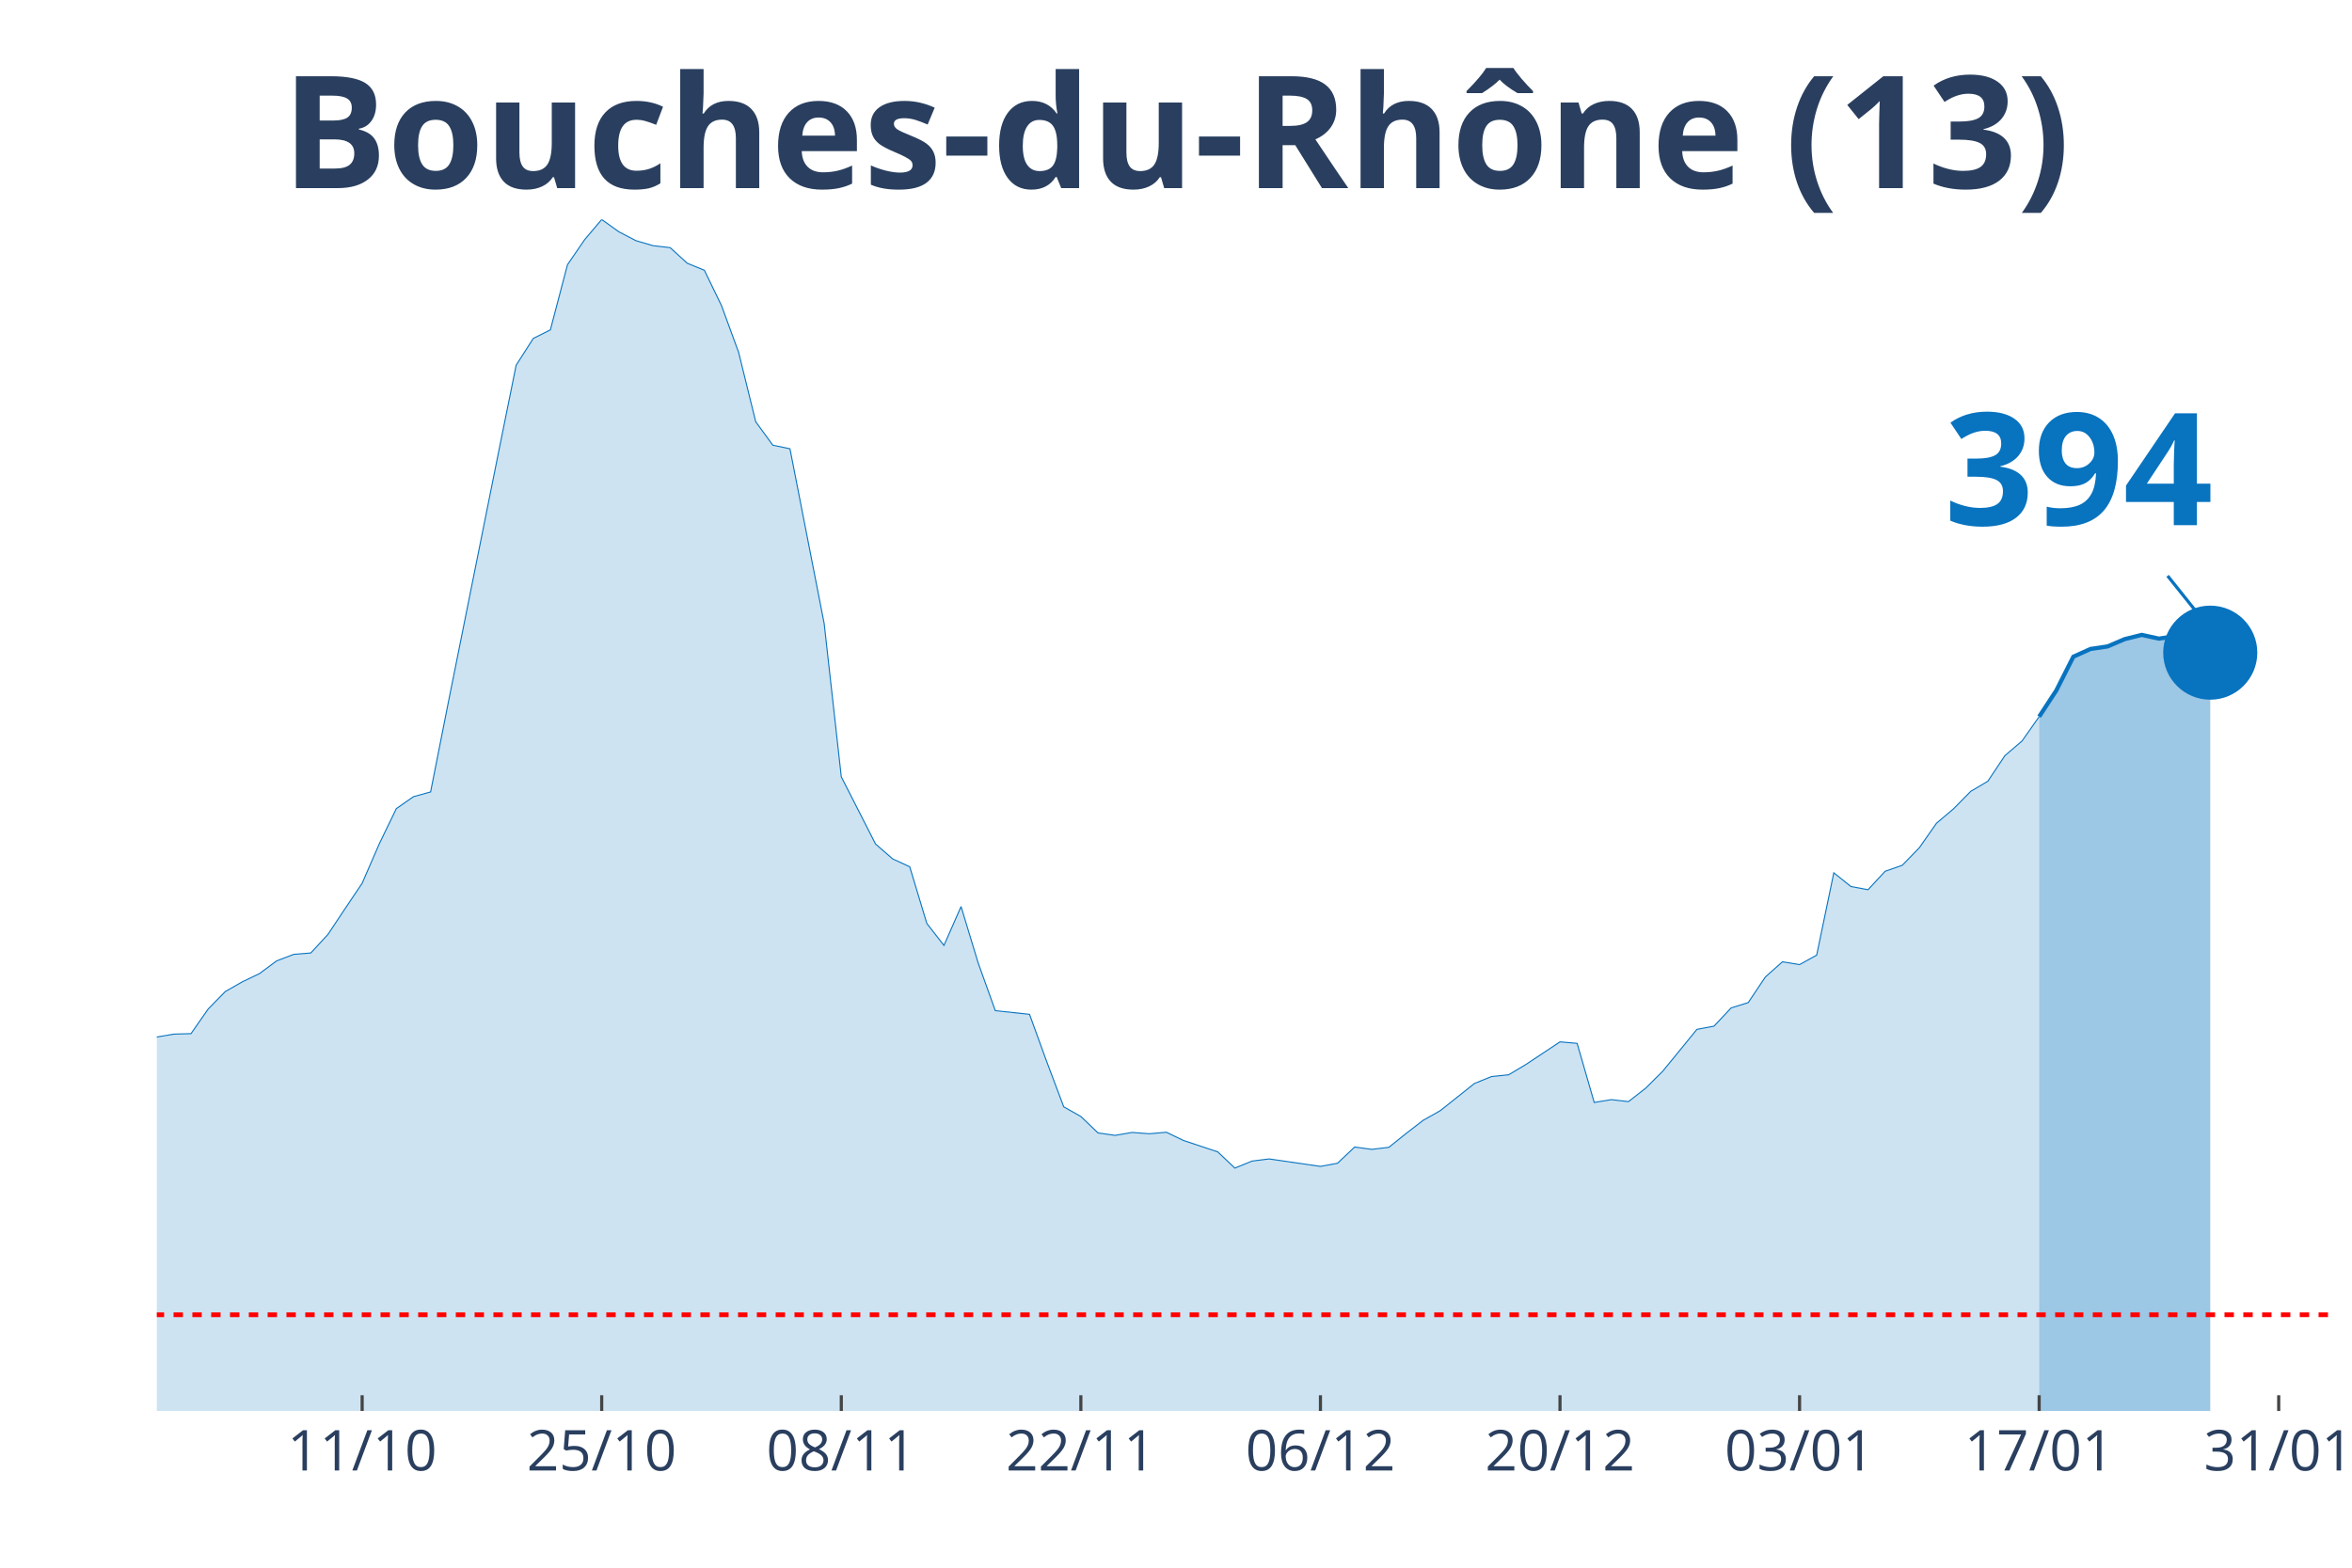
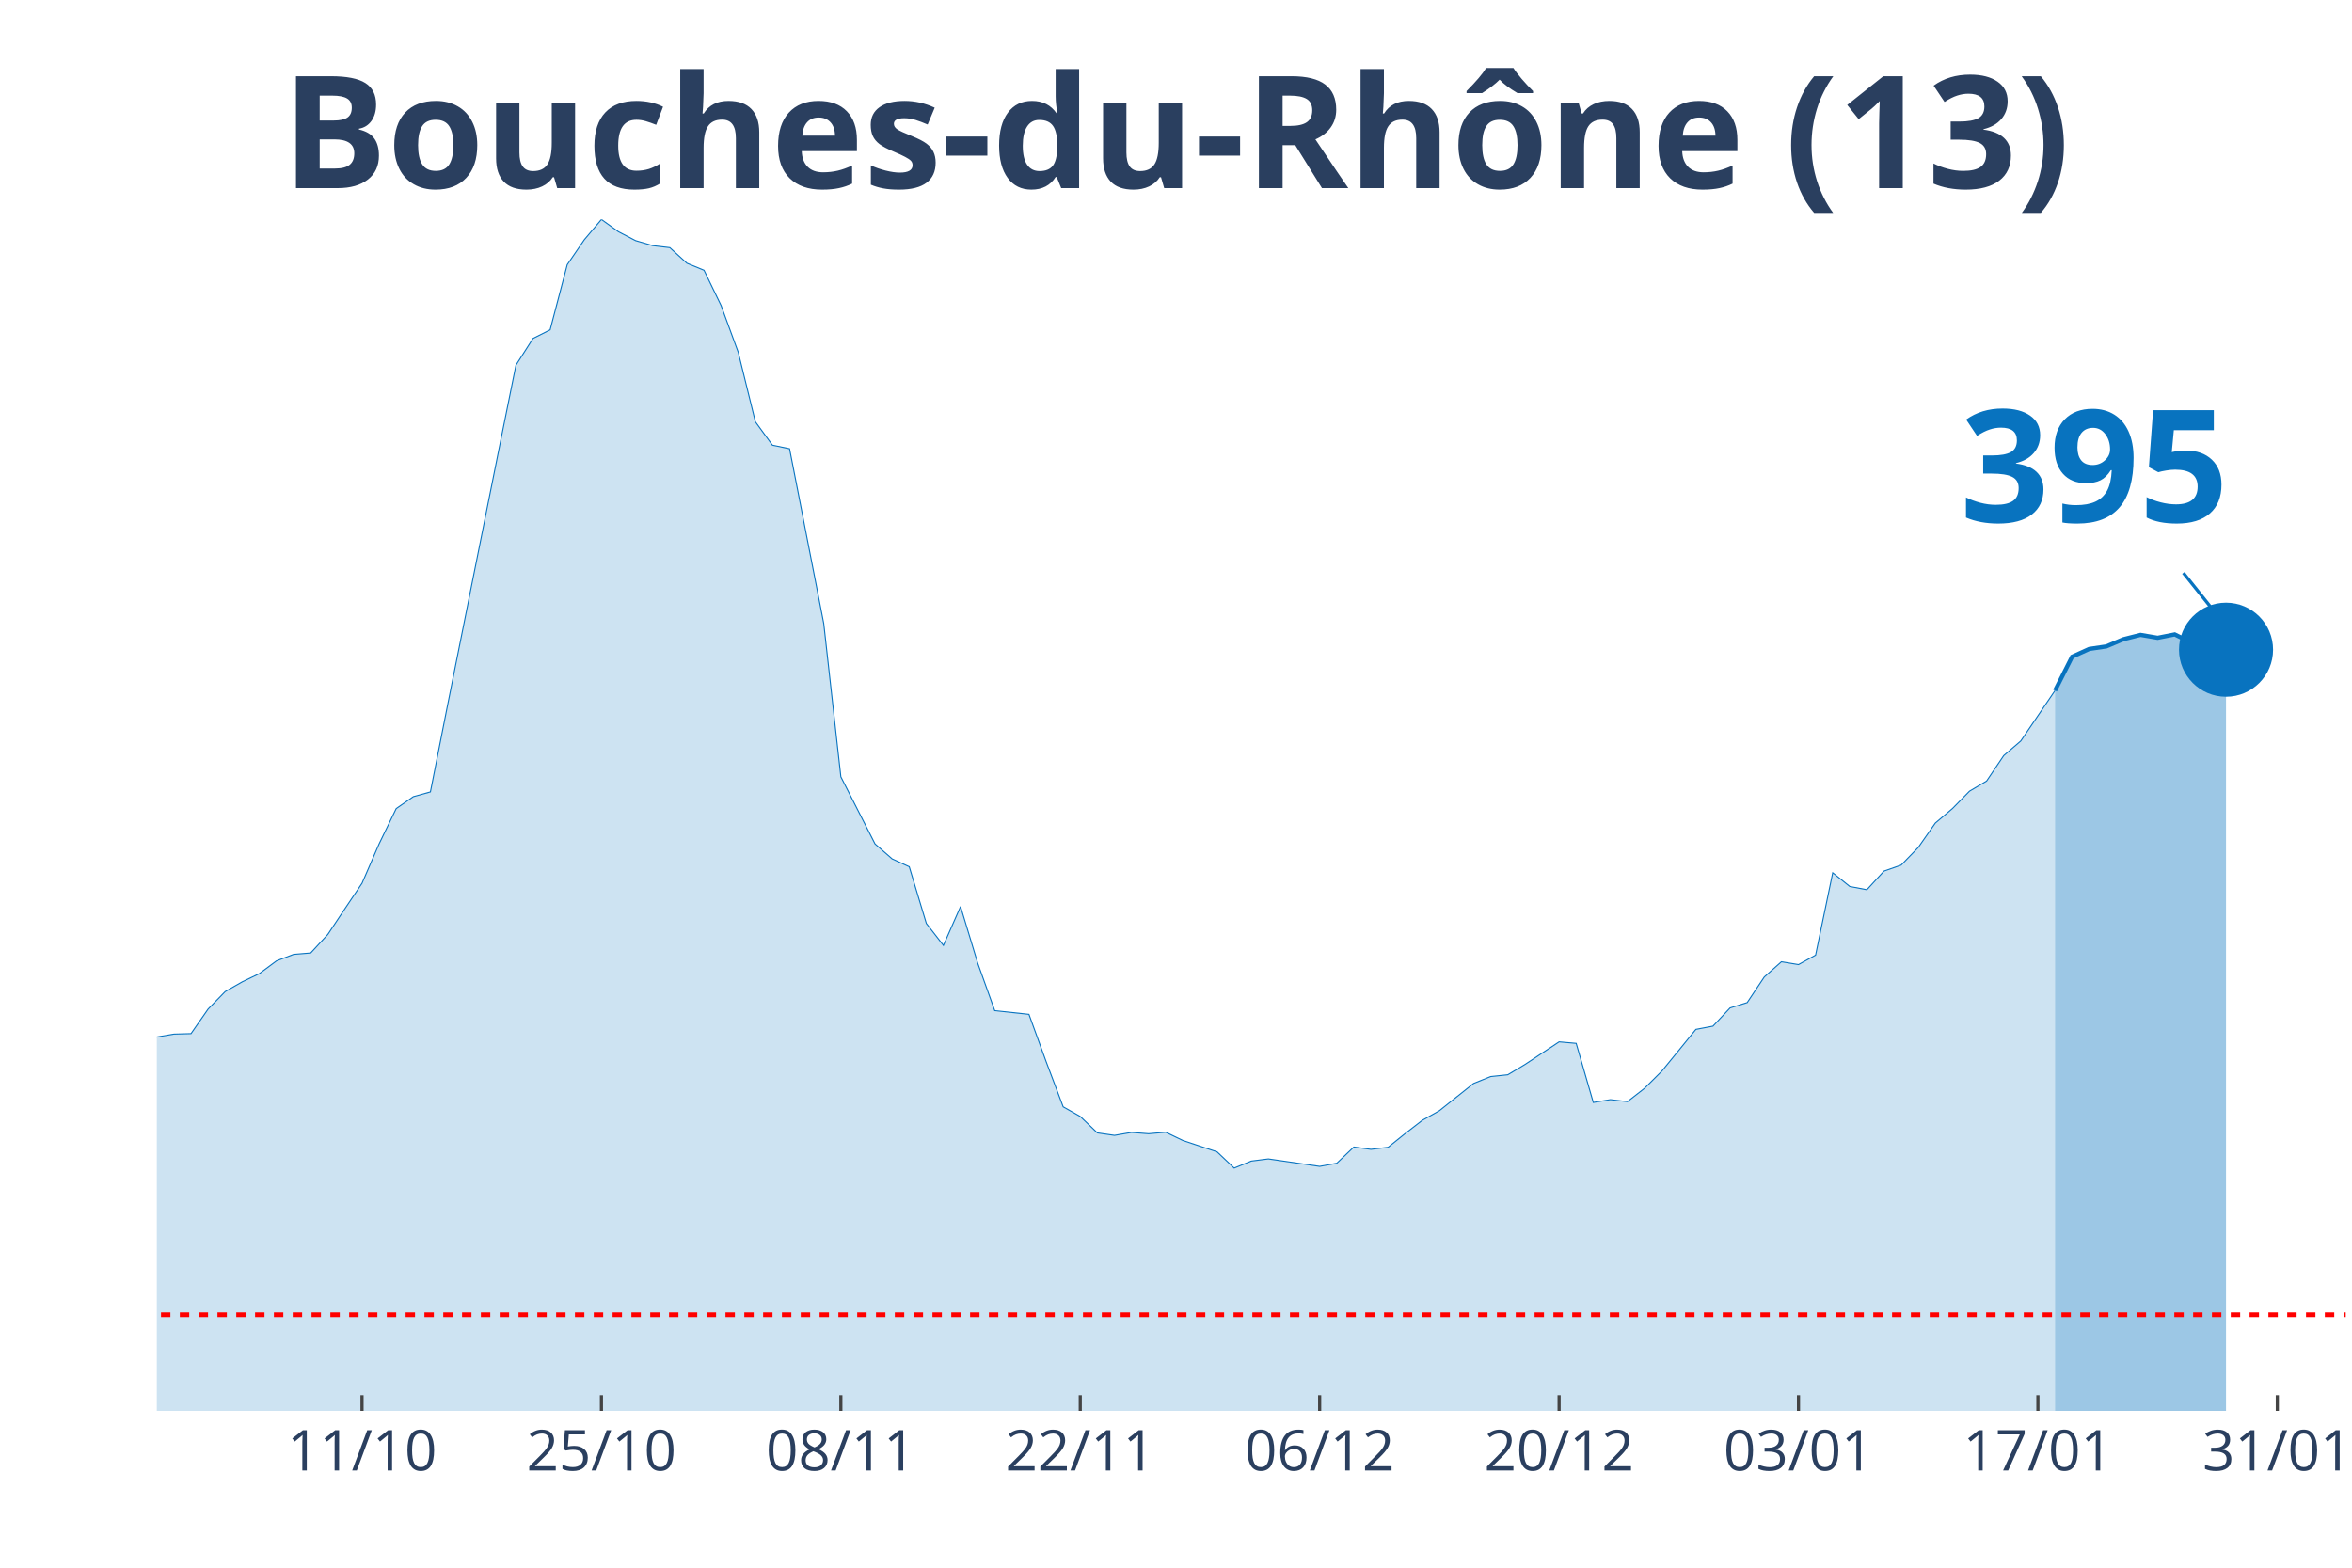
<svg xmlns="http://www.w3.org/2000/svg" class="main-svg" width="1125" height="750" style="" viewBox="0 0 750 500">
  <rect x="0" y="0" width="750" height="500" style="fill: rgb(0, 0, 0); fill-opacity: 0;" />
-   <defs id="defs-4644f0">
+   <defs id="defs-ac2b08">
    <g class="clips">
-       <clipPath id="clip4644f0xyplot" class="plotclip">
-         <rect width="693" height="380" />
+       <clipPath id="clipac2b08xyplot" class="plotclip">
+         <rect width="698" height="380" />
      </clipPath>
-       <clipPath class="axesclip" id="clip4644f0x">
-         <rect x="50" y="0" width="693" height="500" />
+       <clipPath class="axesclip" id="clipac2b08x">
+         <rect x="50" y="0" width="698" height="500" />
      </clipPath>
-       <clipPath class="axesclip" id="clip4644f0y">
+       <clipPath class="axesclip" id="clipac2b08y">
        <rect x="0" y="70" width="750" height="380" />
      </clipPath>
-       <clipPath class="axesclip" id="clip4644f0xy">
-         <rect x="50" y="70" width="693" height="380" />
+       <clipPath class="axesclip" id="clipac2b08xy">
+         <rect x="50" y="70" width="698" height="380" />
      </clipPath>
    </g>
    <g class="gradients" />
  </defs>
  <g class="bglayer">
-     <rect class="bg" x="50" y="70" width="693" height="380" style="fill: rgb(0, 0, 0); fill-opacity: 0; stroke-width: 0;" />
+     <rect class="bg" x="50" y="70" width="698" height="380" style="fill: rgb(0, 0, 0); fill-opacity: 0; stroke-width: 0;" />
  </g>
  <g class="layer-below">
    <g class="imagelayer" />
    <g class="shapelayer" />
  </g>
  <g class="cartesianlayer">
    <g class="subplot xy">
      <g class="layer-subplot">
        <g class="shapelayer" />
        <g class="imagelayer" />
      </g>
      <g class="gridlayer">
        <g class="x">
-           <path class="xgrid crisp" transform="translate(115.48,0)" d="M0,70v380" style="stroke: rgb(255, 255, 255); stroke-opacity: 1; stroke-width: 1px;" />
-           <path class="xgrid crisp" transform="translate(191.87,0)" d="M0,70v380" style="stroke: rgb(255, 255, 255); stroke-opacity: 1; stroke-width: 1px;" />
-           <path class="xgrid crisp" transform="translate(268.27,0)" d="M0,70v380" style="stroke: rgb(255, 255, 255); stroke-opacity: 1; stroke-width: 1px;" />
-           <path class="xgrid crisp" transform="translate(344.66,0)" d="M0,70v380" style="stroke: rgb(255, 255, 255); stroke-opacity: 1; stroke-width: 1px;" />
-           <path class="xgrid crisp" transform="translate(421.06,0)" d="M0,70v380" style="stroke: rgb(255, 255, 255); stroke-opacity: 1; stroke-width: 1px;" />
-           <path class="xgrid crisp" transform="translate(497.45,0)" d="M0,70v380" style="stroke: rgb(255, 255, 255); stroke-opacity: 1; stroke-width: 1px;" />
-           <path class="xgrid crisp" transform="translate(573.84,0)" d="M0,70v380" style="stroke: rgb(255, 255, 255); stroke-opacity: 1; stroke-width: 1px;" />
-           <path class="xgrid crisp" transform="translate(650.24,0)" d="M0,70v380" style="stroke: rgb(255, 255, 255); stroke-opacity: 1; stroke-width: 1px;" />
-           <path class="xgrid crisp" transform="translate(726.63,0)" d="M0,70v380" style="stroke: rgb(255, 255, 255); stroke-opacity: 1; stroke-width: 1px;" />
+           <path class="xgrid crisp" transform="translate(115.44,0)" d="M0,70v380" style="stroke: rgb(255, 255, 255); stroke-opacity: 1; stroke-width: 1px;" />
+           <path class="xgrid crisp" transform="translate(191.78,0)" d="M0,70v380" style="stroke: rgb(255, 255, 255); stroke-opacity: 1; stroke-width: 1px;" />
+           <path class="xgrid crisp" transform="translate(268.13,0)" d="M0,70v380" style="stroke: rgb(255, 255, 255); stroke-opacity: 1; stroke-width: 1px;" />
+           <path class="xgrid crisp" transform="translate(344.47,0)" d="M0,70v380" style="stroke: rgb(255, 255, 255); stroke-opacity: 1; stroke-width: 1px;" />
+           <path class="xgrid crisp" transform="translate(420.81,0)" d="M0,70v380" style="stroke: rgb(255, 255, 255); stroke-opacity: 1; stroke-width: 1px;" />
+           <path class="xgrid crisp" transform="translate(497.16,0)" d="M0,70v380" style="stroke: rgb(255, 255, 255); stroke-opacity: 1; stroke-width: 1px;" />
+           <path class="xgrid crisp" transform="translate(573.5,0)" d="M0,70v380" style="stroke: rgb(255, 255, 255); stroke-opacity: 1; stroke-width: 1px;" />
+           <path class="xgrid crisp" transform="translate(649.84,0)" d="M0,70v380" style="stroke: rgb(255, 255, 255); stroke-opacity: 1; stroke-width: 1px;" />
+           <path class="xgrid crisp" transform="translate(726.19,0)" d="M0,70v380" style="stroke: rgb(255, 255, 255); stroke-opacity: 1; stroke-width: 1px;" />
        </g>
        <g class="y" />
      </g>
      <g class="zerolinelayer" />
      <path class="xlines-below" />
      <path class="ylines-below" />
      <g class="overlines-below" />
      <g class="xaxislayer-below" />
      <g class="yaxislayer-below" />
      <g class="overaxes-below" />
-       <g class="plot" transform="translate(50, 70)" clip-path="url('#clip4644f0xyplot')">
+       <g class="plot" transform="translate(50, 70)" clip-path="url('#clipac2b08xyplot')">
        <g class="scatterlayer mlayer">
-           <g class="trace scatter trace25ad95" style="stroke-miterlimit: 2;">
+           <g class="trace scatter tracefa1377" style="stroke-miterlimit: 2;">
            <g class="fills">
              <g>
-                 <path class="js-fill" d="M600.24,380L-742.11,380L-742.11,371.86L-649.35,374.15L-643.89,373.91L-529.3,378.13L-523.84,378.22L-441.99,373.91L-436.54,374.39L-381.97,373.4L-376.51,373.24L-354.69,369.81L-349.23,367.51L-300.12,350.38L-294.66,350.32L-272.83,335L-267.38,326.56L-256.46,326.02L-251.01,316.3L-234.64,295.07L-229.18,292.69L-207.35,274.26L-201.9,272.54L-185.53,261.6L-180.07,261.54L-158.24,249.29L-152.79,244.44L-147.33,246.73L-141.87,246.19L-120.05,238.07L-114.59,239.34L-109.13,235.33L-103.68,233.7L-81.85,234.42L-76.39,235.75L-65.48,240.7L-60.02,239.88L-54.57,245.64L-49.11,248.78L-38.2,253.54L-32.74,256.92L-27.28,257.62L-21.83,265.07L-10.91,266.39L-5.46,265.94L0,260.75L5.46,259.82L10.91,259.67L16.37,251.83L21.83,246.25L27.28,243.14L32.74,240.52L38.2,236.47L43.65,234.39L49.11,233.94L54.57,228.03L60.02,219.83L65.48,211.71L70.94,199.14L76.39,187.89L81.85,184.09L87.31,182.58L92.76,155.02L109.13,73.47L114.59,46.47L120.05,37.94L125.5,35.2L130.96,14.42L136.42,6.45L141.87,0L147.33,3.92L152.79,6.76L158.24,8.35L163.7,8.99L169.16,13.96L174.61,16.2L180.07,27.47L185.53,42.37L190.98,64.51L196.44,71.99L201.9,73.13L212.81,128.87L218.27,177.76L229.18,199.17L234.64,203.93L240.09,206.44L245.55,224.53L251.01,231.53L256.46,219.13L261.92,237.14L267.38,252.34L278.29,253.51L283.75,268.53L289.2,283.01L294.66,286.09L300.12,291.33L305.57,292.12L311.03,291.18L316.49,291.6L321.94,291.12L327.4,293.75L338.31,297.37L343.77,302.55L349.23,300.32L354.69,299.63L371.06,302.01L376.51,301.01L381.97,295.83L387.43,296.58L392.88,295.92L398.34,291.54L403.8,287.32L409.25,284.25L420.17,275.56L425.62,273.36L431.08,272.79L436.54,269.53L447.45,262.29L452.91,262.77L458.36,281.62L463.82,280.72L469.28,281.35L474.73,277.1L480.19,271.67L485.65,265L491.1,258.31L496.56,257.28L502.02,251.46L507.47,249.77L512.93,241.6L518.39,236.75L523.84,237.65L529.3,234.63L534.76,208.37L540.21,212.74L545.67,213.77L551.13,207.88L556.58,205.98L562.04,200.37L567.5,192.56L572.95,187.95L578.41,182.4L583.87,179.17L589.32,171L594.78,166.33L600.24,158.57" style="fill: rgb(8, 115, 191); fill-opacity: 0.2; stroke-width: 0;" />
+                 <path class="js-fill" d="M605.3,380L-741.62,380L-741.62,371.86L-648.92,374.15L-643.47,373.91L-534.41,378.34L-528.95,378.13L-447.16,374.66L-441.7,373.91L-392.62,374.42L-387.17,374L-349,367.51L-343.55,365.34L-327.19,361.33L-321.73,358.2L-294.47,350.32L-289.02,346.13L-278.11,340.46L-272.66,335L-267.2,326.56L-261.75,327.19L-256.3,326.02L-250.84,316.3L-234.48,295.07L-229.03,292.69L-207.22,274.26L-201.77,272.54L-185.41,261.6L-179.95,261.54L-158.14,249.29L-152.69,244.44L-147.23,246.73L-141.78,246.19L-119.97,238.07L-114.52,239.34L-109.06,235.33L-103.61,233.7L-81.8,234.42L-76.34,235.75L-65.44,240.7L-59.98,239.88L-54.53,245.64L-49.08,248.78L-38.17,253.54L-32.72,256.92L-27.27,257.62L-21.81,265.07L-10.91,266.39L-5.45,265.94L0,260.75L5.45,259.82L10.91,259.67L16.36,251.83L21.81,246.25L27.27,243.14L32.72,240.52L38.17,236.47L43.63,234.39L49.08,233.94L54.53,228.03L59.98,219.83L65.44,211.71L70.89,199.14L76.34,187.89L81.8,184.09L87.25,182.58L92.7,155.02L109.06,73.47L114.52,46.47L119.97,37.94L125.42,35.2L130.88,14.42L136.33,6.45L141.78,0L147.23,3.92L152.69,6.76L158.14,8.35L163.59,8.99L169.05,13.96L174.5,16.2L179.95,27.47L185.41,42.37L190.86,64.51L196.31,71.99L201.77,73.13L212.67,128.87L218.13,177.76L229.03,199.17L234.48,203.93L239.94,206.44L245.39,224.53L250.84,231.53L256.3,219.13L261.75,237.14L267.2,252.34L278.11,253.51L283.56,268.53L289.02,283.01L294.47,286.09L299.92,291.33L305.38,292.12L310.83,291.18L316.28,291.6L321.73,291.12L327.19,293.75L338.09,297.37L343.55,302.55L349,300.32L354.45,299.63L370.81,302.01L376.27,301.01L381.72,295.83L387.17,296.58L392.63,295.92L398.08,291.54L403.53,287.32L408.98,284.25L419.89,275.56L425.34,273.36L430.8,272.79L436.25,269.53L447.16,262.29L452.61,262.77L458.06,281.62L463.52,280.72L468.97,281.35L474.42,277.1L479.88,271.67L485.33,265L490.78,258.31L496.23,257.28L501.69,251.46L507.14,249.77L512.59,241.6L518.05,236.75L523.5,237.65L528.95,234.63L534.41,208.37L539.86,212.74L545.31,213.77L550.77,207.82L556.22,205.92L561.67,200.31L567.13,192.5L572.58,187.89L578.03,182.34L583.48,179.11L588.94,171L594.39,166.33L605.3,150.25" style="fill: rgb(8, 115, 191); fill-opacity: 0.2; stroke-width: 0;" />
              </g>
            </g>
            <g class="errorbars" />
            <g class="lines">
-               <path class="js-line" d="M-742.11,371.86L-649.35,374.15L-643.89,373.91L-529.3,378.13L-523.84,378.22L-441.99,373.91L-436.54,374.39L-381.97,373.4L-376.51,373.24L-354.69,369.81L-349.23,367.51L-300.12,350.38L-294.66,350.32L-272.83,335L-267.38,326.56L-256.46,326.02L-251.01,316.3L-234.64,295.07L-229.18,292.69L-207.35,274.26L-201.9,272.54L-185.53,261.6L-180.07,261.54L-158.24,249.29L-152.79,244.44L-147.33,246.73L-141.87,246.19L-120.05,238.07L-114.59,239.34L-109.13,235.33L-103.68,233.7L-81.85,234.42L-76.39,235.75L-65.48,240.7L-60.02,239.88L-54.57,245.64L-49.11,248.78L-38.2,253.54L-32.74,256.92L-27.28,257.62L-21.83,265.07L-10.91,266.39L-5.46,265.94L0,260.75L5.46,259.82L10.91,259.67L16.37,251.83L21.83,246.25L27.28,243.14L32.74,240.52L38.2,236.47L43.65,234.39L49.11,233.94L54.57,228.03L60.02,219.83L65.48,211.71L70.94,199.14L76.39,187.89L81.85,184.09L87.31,182.58L92.76,155.02L109.13,73.47L114.59,46.47L120.05,37.94L125.5,35.2L130.96,14.42L136.42,6.45L141.87,0L147.33,3.92L152.79,6.76L158.24,8.35L163.7,8.99L169.16,13.96L174.61,16.2L180.07,27.47L185.53,42.37L190.98,64.51L196.44,71.99L201.9,73.13L212.81,128.87L218.27,177.76L229.18,199.17L234.64,203.93L240.09,206.44L245.55,224.53L251.01,231.53L256.46,219.13L261.92,237.14L267.38,252.34L278.29,253.51L283.75,268.53L289.2,283.01L294.66,286.09L300.12,291.33L305.57,292.12L311.03,291.18L316.49,291.6L321.94,291.12L327.4,293.75L338.31,297.37L343.77,302.55L349.23,300.32L354.69,299.63L371.06,302.01L376.51,301.01L381.97,295.83L387.43,296.58L392.88,295.92L398.34,291.54L403.8,287.32L409.25,284.25L420.17,275.56L425.62,273.36L431.08,272.79L436.54,269.53L447.45,262.29L452.91,262.77L458.36,281.62L463.82,280.72L469.28,281.35L474.73,277.1L480.19,271.67L485.65,265L491.1,258.31L496.56,257.28L502.02,251.46L507.47,249.77L512.93,241.6L518.39,236.75L523.84,237.65L529.3,234.63L534.76,208.37L540.21,212.74L545.67,213.77L551.13,207.88L556.58,205.98L562.04,200.37L567.5,192.56L572.95,187.95L578.41,182.4L583.87,179.17L589.32,171L594.78,166.33L600.24,158.57" style="vector-effect: non-scaling-stroke; fill: none; stroke: rgb(8, 115, 191); stroke-opacity: 1; stroke-width: 0.5px; opacity: 1;" />
+               <path class="js-line" d="M-741.62,371.86L-648.92,374.15L-643.47,373.91L-534.41,378.34L-528.95,378.13L-447.16,374.66L-441.7,373.91L-392.62,374.42L-387.17,374L-349,367.51L-343.55,365.34L-327.19,361.33L-321.73,358.2L-294.47,350.32L-289.02,346.13L-278.11,340.46L-272.66,335L-267.2,326.56L-261.75,327.19L-256.3,326.02L-250.84,316.3L-234.48,295.07L-229.03,292.69L-207.22,274.26L-201.77,272.54L-185.41,261.6L-179.95,261.54L-158.14,249.29L-152.69,244.44L-147.23,246.73L-141.78,246.19L-119.97,238.07L-114.52,239.34L-109.06,235.33L-103.61,233.7L-81.8,234.42L-76.34,235.75L-65.44,240.7L-59.98,239.88L-54.53,245.64L-49.08,248.78L-38.17,253.54L-32.72,256.92L-27.27,257.62L-21.81,265.07L-10.91,266.39L-5.45,265.94L0,260.75L5.45,259.82L10.91,259.67L16.36,251.83L21.81,246.25L27.27,243.14L32.72,240.52L38.17,236.47L43.63,234.39L49.08,233.94L54.53,228.03L59.98,219.83L65.44,211.71L70.89,199.14L76.34,187.89L81.8,184.09L87.25,182.58L92.7,155.02L109.06,73.47L114.52,46.47L119.97,37.94L125.42,35.2L130.88,14.42L136.33,6.45L141.78,0L147.23,3.92L152.69,6.76L158.14,8.35L163.59,8.99L169.05,13.96L174.5,16.2L179.95,27.47L185.41,42.37L190.86,64.51L196.31,71.99L201.77,73.13L212.67,128.87L218.13,177.76L229.03,199.17L234.48,203.93L239.94,206.44L245.39,224.53L250.84,231.53L256.3,219.13L261.75,237.14L267.2,252.34L278.11,253.51L283.56,268.53L289.02,283.01L294.47,286.09L299.92,291.33L305.38,292.12L310.83,291.18L316.28,291.6L321.73,291.12L327.19,293.75L338.09,297.37L343.55,302.55L349,300.32L354.45,299.63L370.81,302.01L376.27,301.01L381.72,295.83L387.17,296.58L392.63,295.92L398.08,291.54L403.53,287.32L408.98,284.25L419.89,275.56L425.34,273.36L430.8,272.79L436.25,269.53L447.16,262.29L452.61,262.77L458.06,281.62L463.52,280.72L468.97,281.35L474.42,277.1L479.88,271.67L485.33,265L490.78,258.31L496.23,257.28L501.69,251.46L507.14,249.77L512.59,241.6L518.05,236.75L523.5,237.65L528.95,234.63L534.41,208.37L539.86,212.74L545.31,213.77L550.77,207.82L556.22,205.92L561.67,200.31L567.13,192.5L572.58,187.89L578.03,182.34L583.48,179.11L588.94,171L594.39,166.33L605.3,150.25" style="vector-effect: non-scaling-stroke; fill: none; stroke: rgb(8, 115, 191); stroke-opacity: 1; stroke-width: 0.5px; opacity: 1;" />
            </g>
            <g class="points" />
            <g class="text" />
          </g>
-           <g class="trace scatter trace1a9223" style="stroke-miterlimit: 2;">
+           <g class="trace scatter trace86a1d6" style="stroke-miterlimit: 2;">
            <g class="fills">
              <g>
-                 <path class="js-fill" d="M654.8,380L600.24,380L600.24,158.57L605.69,150.25L611.15,139.45L616.61,136.98L622.06,136.17L627.52,133.84L632.98,132.49L638.43,133.69L643.89,132.82L649.35,136.11L654.8,138.16" style="fill: rgb(8, 115, 191); fill-opacity: 0.4; stroke-width: 0;" />
+                 <path class="js-fill" d="M659.83,380L605.3,380L605.3,150.25L610.75,139.45L616.2,136.98L621.66,136.17L627.11,133.87L632.56,132.49L638.02,133.42L643.47,132.34L648.92,135.05L654.38,136.77L659.83,137.22" style="fill: rgb(8, 115, 191); fill-opacity: 0.4; stroke-width: 0;" />
              </g>
            </g>
            <g class="errorbars" />
            <g class="lines">
-               <path class="js-line" d="M600.24,158.57L605.69,150.25L611.15,139.45L616.61,136.98L622.06,136.17L627.52,133.84L632.98,132.49L638.43,133.69L643.89,132.82L649.35,136.11L654.8,138.16" style="vector-effect: non-scaling-stroke; fill: none; stroke: rgb(8, 115, 191); stroke-opacity: 1; stroke-width: 2px; opacity: 1;" />
+               <path class="js-line" d="M605.3,150.25L610.75,139.45L616.2,136.98L621.66,136.17L627.11,133.87L632.56,132.49L638.02,133.42L643.47,132.34L648.92,135.05L654.38,136.77L659.83,137.22" style="vector-effect: non-scaling-stroke; fill: none; stroke: rgb(8, 115, 191); stroke-opacity: 1; stroke-width: 2px; opacity: 1;" />
            </g>
            <g class="points" />
            <g class="text" />
          </g>
-           <g class="trace scatter tracee4d052" style="stroke-miterlimit: 2; opacity: 1;">
+           <g class="trace scatter trace539962" style="stroke-miterlimit: 2; opacity: 1;">
            <g class="fills" />
            <g class="errorbars" />
            <g class="lines" />
            <g class="points">
-               <path class="point" transform="translate(654.8,138.16)" d="M15,0A15,15 0 1,1 0,-15A15,15 0 0,1 15,0Z" style="opacity: 1; stroke-width: 0px; fill: rgb(8, 115, 191); fill-opacity: 1;" />
+               <path class="point" transform="translate(659.83,137.22)" d="M15,0A15,15 0 1,1 0,-15A15,15 0 0,1 15,0Z" style="opacity: 1; stroke-width: 0px; fill: rgb(8, 115, 191); fill-opacity: 1;" />
            </g>
            <g class="text" />
          </g>
        </g>
      </g>
      <g class="overplot" />
      <path class="xlines-above crisp" style="fill: none; stroke-width: 1px; stroke: rgb(0, 0, 0); stroke-opacity: 0;" d="" />
      <path class="ylines-above crisp" style="fill: none;" d="M0,0" />
      <g class="overlines-above" />
      <g class="xaxislayer-above">
-         <path class="xtick ticks crisp" d="M0,450v-5" transform="translate(115.48,0)" style="stroke: rgb(68, 68, 68); stroke-opacity: 1; stroke-width: 1px;" />
-         <path class="xtick ticks crisp" d="M0,450v-5" transform="translate(191.87,0)" style="stroke: rgb(68, 68, 68); stroke-opacity: 1; stroke-width: 1px;" />
-         <path class="xtick ticks crisp" d="M0,450v-5" transform="translate(268.27,0)" style="stroke: rgb(68, 68, 68); stroke-opacity: 1; stroke-width: 1px;" />
-         <path class="xtick ticks crisp" d="M0,450v-5" transform="translate(344.66,0)" style="stroke: rgb(68, 68, 68); stroke-opacity: 1; stroke-width: 1px;" />
-         <path class="xtick ticks crisp" d="M0,450v-5" transform="translate(421.06,0)" style="stroke: rgb(68, 68, 68); stroke-opacity: 1; stroke-width: 1px;" />
-         <path class="xtick ticks crisp" d="M0,450v-5" transform="translate(497.45,0)" style="stroke: rgb(68, 68, 68); stroke-opacity: 1; stroke-width: 1px;" />
-         <path class="xtick ticks crisp" d="M0,450v-5" transform="translate(573.84,0)" style="stroke: rgb(68, 68, 68); stroke-opacity: 1; stroke-width: 1px;" />
-         <path class="xtick ticks crisp" d="M0,450v-5" transform="translate(650.24,0)" style="stroke: rgb(68, 68, 68); stroke-opacity: 1; stroke-width: 1px;" />
-         <path class="xtick ticks crisp" d="M0,450v-5" transform="translate(726.63,0)" style="stroke: rgb(68, 68, 68); stroke-opacity: 1; stroke-width: 1px;" />
+         <path class="xtick ticks crisp" d="M0,450v-5" transform="translate(115.44,0)" style="stroke: rgb(68, 68, 68); stroke-opacity: 1; stroke-width: 1px;" />
+         <path class="xtick ticks crisp" d="M0,450v-5" transform="translate(191.78,0)" style="stroke: rgb(68, 68, 68); stroke-opacity: 1; stroke-width: 1px;" />
+         <path class="xtick ticks crisp" d="M0,450v-5" transform="translate(268.13,0)" style="stroke: rgb(68, 68, 68); stroke-opacity: 1; stroke-width: 1px;" />
+         <path class="xtick ticks crisp" d="M0,450v-5" transform="translate(344.47,0)" style="stroke: rgb(68, 68, 68); stroke-opacity: 1; stroke-width: 1px;" />
+         <path class="xtick ticks crisp" d="M0,450v-5" transform="translate(420.81,0)" style="stroke: rgb(68, 68, 68); stroke-opacity: 1; stroke-width: 1px;" />
+         <path class="xtick ticks crisp" d="M0,450v-5" transform="translate(497.16,0)" style="stroke: rgb(68, 68, 68); stroke-opacity: 1; stroke-width: 1px;" />
+         <path class="xtick ticks crisp" d="M0,450v-5" transform="translate(573.5,0)" style="stroke: rgb(68, 68, 68); stroke-opacity: 1; stroke-width: 1px;" />
+         <path class="xtick ticks crisp" d="M0,450v-5" transform="translate(649.84,0)" style="stroke: rgb(68, 68, 68); stroke-opacity: 1; stroke-width: 1px;" />
+         <path class="xtick ticks crisp" d="M0,450v-5" transform="translate(726.19,0)" style="stroke: rgb(68, 68, 68); stroke-opacity: 1; stroke-width: 1px;" />
        <g class="xtick">
-           <text text-anchor="middle" x="0" y="469" transform="translate(115.48,0)" style="font-family: 'Open Sans', verdana, arial, sans-serif; font-size: 18px; fill: rgb(42, 63, 95); fill-opacity: 1; white-space: pre;">11/10</text>
+           <text text-anchor="middle" x="0" y="469" transform="translate(115.44,0)" style="font-family: 'Open Sans', verdana, arial, sans-serif; font-size: 18px; fill: rgb(42, 63, 95); fill-opacity: 1; white-space: pre;">11/10</text>
        </g>
        <g class="xtick">
-           <text text-anchor="middle" x="0" y="469" transform="translate(191.87,0)" style="font-family: 'Open Sans', verdana, arial, sans-serif; font-size: 18px; fill: rgb(42, 63, 95); fill-opacity: 1; white-space: pre;">25/10</text>
+           <text text-anchor="middle" x="0" y="469" transform="translate(191.78,0)" style="font-family: 'Open Sans', verdana, arial, sans-serif; font-size: 18px; fill: rgb(42, 63, 95); fill-opacity: 1; white-space: pre;">25/10</text>
        </g>
        <g class="xtick">
-           <text text-anchor="middle" x="0" y="469" transform="translate(268.27,0)" style="font-family: 'Open Sans', verdana, arial, sans-serif; font-size: 18px; fill: rgb(42, 63, 95); fill-opacity: 1; white-space: pre;">08/11</text>
+           <text text-anchor="middle" x="0" y="469" transform="translate(268.13,0)" style="font-family: 'Open Sans', verdana, arial, sans-serif; font-size: 18px; fill: rgb(42, 63, 95); fill-opacity: 1; white-space: pre;">08/11</text>
        </g>
        <g class="xtick">
-           <text text-anchor="middle" x="0" y="469" transform="translate(344.66,0)" style="font-family: 'Open Sans', verdana, arial, sans-serif; font-size: 18px; fill: rgb(42, 63, 95); fill-opacity: 1; white-space: pre;">22/11</text>
+           <text text-anchor="middle" x="0" y="469" transform="translate(344.47,0)" style="font-family: 'Open Sans', verdana, arial, sans-serif; font-size: 18px; fill: rgb(42, 63, 95); fill-opacity: 1; white-space: pre;">22/11</text>
        </g>
        <g class="xtick">
-           <text text-anchor="middle" x="0" y="469" transform="translate(421.06,0)" style="font-family: 'Open Sans', verdana, arial, sans-serif; font-size: 18px; fill: rgb(42, 63, 95); fill-opacity: 1; white-space: pre;">06/12</text>
+           <text text-anchor="middle" x="0" y="469" transform="translate(420.81,0)" style="font-family: 'Open Sans', verdana, arial, sans-serif; font-size: 18px; fill: rgb(42, 63, 95); fill-opacity: 1; white-space: pre;">06/12</text>
        </g>
        <g class="xtick">
-           <text text-anchor="middle" x="0" y="469" transform="translate(497.45,0)" style="font-family: 'Open Sans', verdana, arial, sans-serif; font-size: 18px; fill: rgb(42, 63, 95); fill-opacity: 1; white-space: pre;">20/12</text>
+           <text text-anchor="middle" x="0" y="469" transform="translate(497.16,0)" style="font-family: 'Open Sans', verdana, arial, sans-serif; font-size: 18px; fill: rgb(42, 63, 95); fill-opacity: 1; white-space: pre;">20/12</text>
        </g>
        <g class="xtick">
-           <text text-anchor="middle" x="0" y="469" transform="translate(573.84,0)" style="font-family: 'Open Sans', verdana, arial, sans-serif; font-size: 18px; fill: rgb(42, 63, 95); fill-opacity: 1; white-space: pre;">03/01</text>
+           <text text-anchor="middle" x="0" y="469" transform="translate(573.5,0)" style="font-family: 'Open Sans', verdana, arial, sans-serif; font-size: 18px; fill: rgb(42, 63, 95); fill-opacity: 1; white-space: pre;">03/01</text>
        </g>
        <g class="xtick">
-           <text text-anchor="middle" x="0" y="469" transform="translate(650.24,0)" style="font-family: 'Open Sans', verdana, arial, sans-serif; font-size: 18px; fill: rgb(42, 63, 95); fill-opacity: 1; white-space: pre;">17/01</text>
+           <text text-anchor="middle" x="0" y="469" transform="translate(649.84,0)" style="font-family: 'Open Sans', verdana, arial, sans-serif; font-size: 18px; fill: rgb(42, 63, 95); fill-opacity: 1; white-space: pre;">17/01</text>
        </g>
        <g class="xtick">
-           <text text-anchor="middle" x="0" y="469" transform="translate(726.63,0)" style="font-family: 'Open Sans', verdana, arial, sans-serif; font-size: 18px; fill: rgb(42, 63, 95); fill-opacity: 1; white-space: pre;">31/01</text>
+           <text text-anchor="middle" x="0" y="469" transform="translate(726.19,0)" style="font-family: 'Open Sans', verdana, arial, sans-serif; font-size: 18px; fill: rgb(42, 63, 95); fill-opacity: 1; white-space: pre;">31/01</text>
        </g>
      </g>
      <g class="yaxislayer-above" />
      <g class="overaxes-above" />
    </g>
  </g>
  <g class="polarlayer" />
  <g class="ternarylayer" />
  <g class="geolayer" />
  <g class="funnelarealayer" />
  <g class="pielayer" />
  <g class="treemaplayer" />
  <g class="sunburstlayer" />
  <g class="glimages" />
-   <defs id="topdefs-4644f0">
+   <defs id="topdefs-ac2b08">
    <g class="clips" />
  </defs>
  <g class="layer-above">
    <g class="imagelayer" />
    <g class="shapelayer">
-       <path data-index="0" fill-rule="evenodd" d="M-3016.66,419.32L972.18,419.32" clip-path="url('#clip4644f0xy')" style="opacity: 1; stroke: rgb(255, 0, 0); stroke-opacity: 1; fill: rgb(0, 0, 0); fill-opacity: 0; stroke-dasharray: 3px, 3px; stroke-width: 1.5px;" />
+       <path data-index="0" fill-rule="evenodd" d="M-3014.66,419.32L971.58,419.32" clip-path="url('#clipac2b08xy')" style="opacity: 1; stroke: rgb(255, 0, 0); stroke-opacity: 1; fill: rgb(0, 0, 0); fill-opacity: 0; stroke-dasharray: 3px, 3px; stroke-width: 1.5px;" />
    </g>
  </g>
  <g class="infolayer">
    <g class="g-gtitle">
      <text class="gtitle" x="375" y="25" text-anchor="middle" dy="0.7em" style="font-family: 'Open Sans', verdana, arial, sans-serif; font-size: 50px; fill: rgb(42, 63, 95); opacity: 1; font-weight: normal; white-space: pre;">
        <tspan style="font-weight:bold">Bouches-du-Rhône (13)</tspan>
      </text>
    </g>
    <g class="g-xtitle" />
    <g class="annotation" data-index="0" style="opacity: 1;">
-       <g class="annotation-text-g" transform="rotate(0,662.8,148.16)">
-         <g class="cursor-pointer" transform="translate(605, 112)">
+       <g class="annotation-text-g" transform="rotate(0,667.83,147.22)">
+         <g class="cursor-pointer" transform="translate(610, 111)">
          <rect class="bg" x="0.5" y="0.5" width="115" height="71" style="stroke-width: 1px; stroke: rgb(0, 0, 0); stroke-opacity: 0; fill: rgb(255, 255, 255); fill-opacity: 0.6;" />
          <text class="annotation-text" text-anchor="middle" x="57.812" y="55.5" style="font-family: 'Open Sans', verdana, arial, sans-serif; font-size: 50px; fill: rgb(8, 115, 191); fill-opacity: 1; white-space: pre;">
-             <tspan style="font-weight:bold">394 </tspan>
+             <tspan style="font-weight:bold">395 </tspan>
          </text>
        </g>
      </g>
      <g class="annotation-arrow-g" style="opacity: 1;">
-         <path d="M691.2,183.66L702.8,198.16" style="stroke-width: 1px; stroke: rgb(8, 115, 191); stroke-opacity: 1; stroke-dasharray: 0px, 0px, 18.569px, 18.569px;" />
+         <path d="M696.23,182.72L707.83,197.22" style="stroke-width: 1px; stroke: rgb(8, 115, 191); stroke-opacity: 1; stroke-dasharray: 0px, 0px, 18.569px, 18.569px;" />
      </g>
    </g>
  </g>
</svg>
